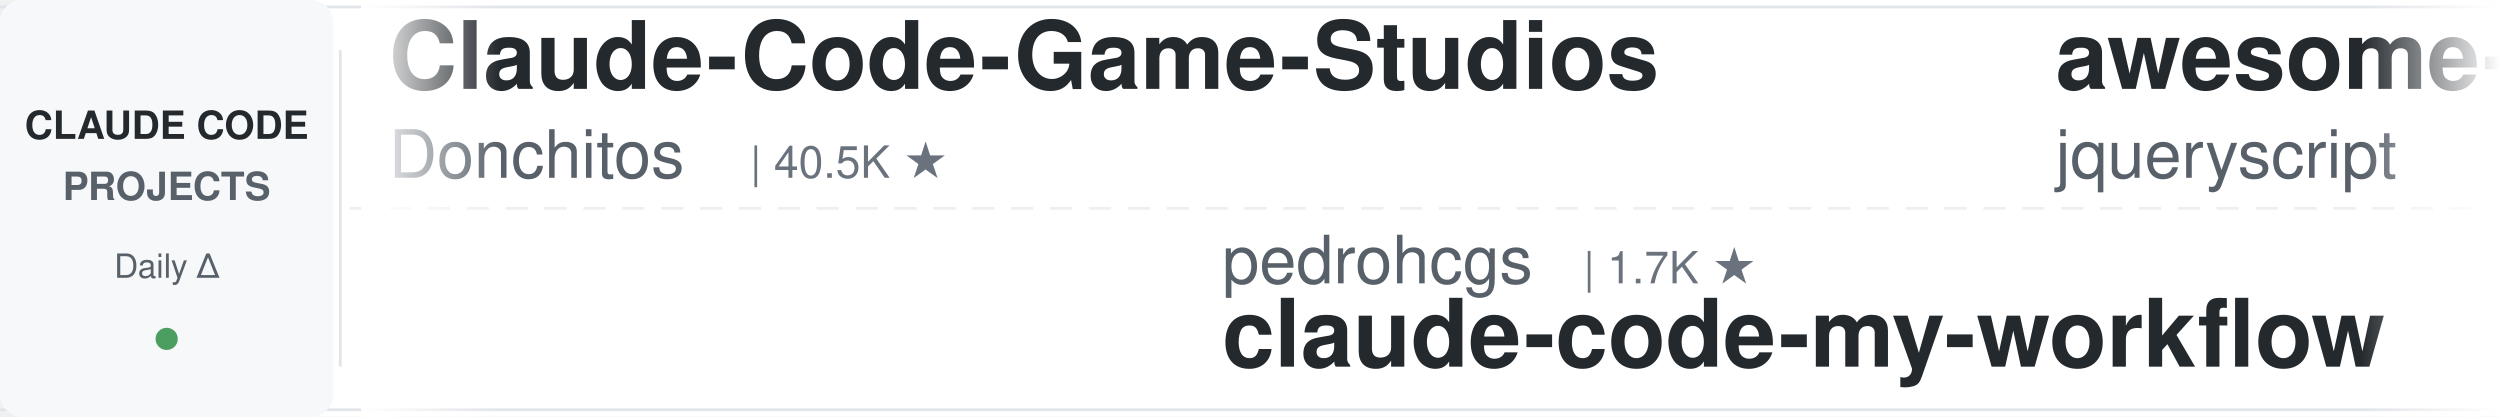
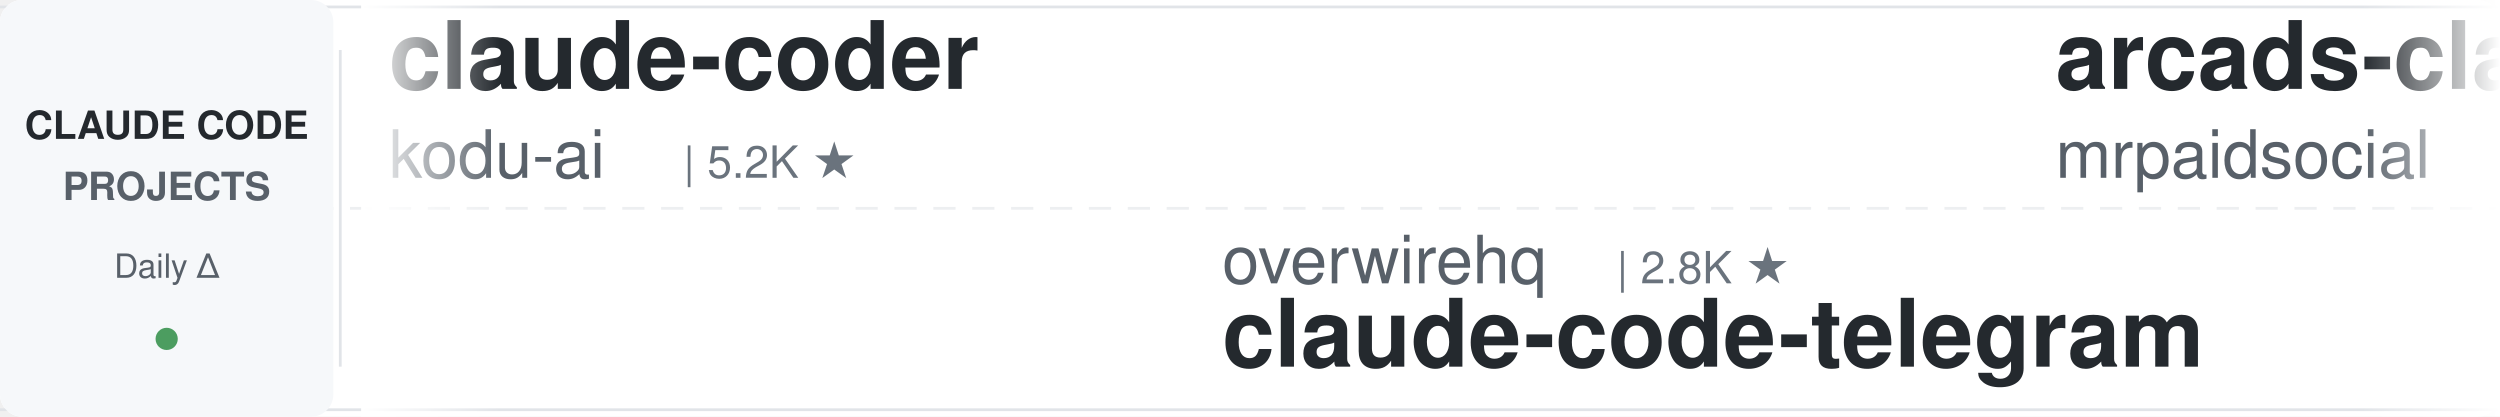
<svg xmlns="http://www.w3.org/2000/svg" width="900" height="150">
  <defs>
    <linearGradient id="leftFade" x1="0%" y1="0%" x2="100%" y2="0%">
      <stop offset="0%" style="stop-color:#ffffff;stop-opacity:1" />
      <stop offset="100%" style="stop-color:#ffffff;stop-opacity:0" />
    </linearGradient>
    <linearGradient id="rightFade" x1="0%" y1="0%" x2="100%" y2="0%">
      <stop offset="0%" style="stop-color:#ffffff;stop-opacity:0" />
      <stop offset="100%" style="stop-color:#ffffff;stop-opacity:1" />
    </linearGradient>
  </defs>
  <rect width="900" height="150" fill="#ffffff" rx="8" />
  <rect x="0" y="2" width="900" height="1" fill="#e1e4e8" />
  <rect x="0" y="147" width="900" height="1" fill="#e1e4e8" />
  <line x1="0" y1="75" x2="900" y2="75" stroke="#e1e4e8" stroke-width="1" stroke-dasharray="8 6" opacity="0.6" />
  <rect x="0" y="0" width="120" height="150" fill="#f6f8fa" rx="8" />
  <text x="60" y="50" font-family="-apple-system, BlinkMacSystemFont, 'Segoe UI', Helvetica, Arial, sans-serif" font-size="14" font-weight="600" fill="#24292e" text-anchor="middle">CLAUDE CODE</text>
  <text x="60" y="72" font-family="-apple-system, BlinkMacSystemFont, 'Segoe UI', Helvetica, Arial, sans-serif" font-size="14" font-weight="600" fill="#586069" text-anchor="middle">PROJECTS</text>
  <text x="60" y="100" font-family="-apple-system, BlinkMacSystemFont, 'Segoe UI', Helvetica, Arial, sans-serif" font-size="12" font-weight="500" fill="#586069" text-anchor="middle">Daily Δ</text>
  <circle cx="60" cy="122" r="4" fill="#22863a" opacity="0.8" />
  <rect x="122" y="18" width="1" height="114" fill="#e1e4e8" />
  <clipPath id="tickerClip">
    <rect x="130" y="0" width="770" height="150" />
  </clipPath>
  <g clip-path="url(#tickerClip)">
    <g id="tickerItems">
      <animateTransform attributeName="transform" attributeType="XML" type="translate" from="0 0" to="-3000 0" dur="54s" repeatCount="indefinite" />
      <g transform="translate(0, 0)">
-         <text x="140" y="32" font-family="-apple-system, BlinkMacSystemFont, 'Segoe UI', Helvetica, Arial, sans-serif" font-size="34" font-weight="600" fill="#24292e">Claude-Code-Game-Studios</text>
-         <text x="140" y="64" font-family="-apple-system, BlinkMacSystemFont, 'Segoe UI', Helvetica, Arial, sans-serif" font-size="24" font-weight="400" fill="#586069">Donchitos</text>
-         <text x="270" y="64" font-family="-apple-system, BlinkMacSystemFont, 'Segoe UI', Helvetica, Arial, sans-serif" font-size="16" font-weight="500" fill="#6a737d">| 40.5K ★</text>
+         <text x="140" y="32" font-family="-apple-system, BlinkMacSystemFont, 'Segoe UI', Helvetica, Arial, sans-serif" font-size="34" font-weight="600" fill="#24292e">claude-coder</text>
+         <text x="140" y="64" font-family="-apple-system, BlinkMacSystemFont, 'Segoe UI', Helvetica, Arial, sans-serif" font-size="24" font-weight="400" fill="#586069">kodu-ai</text>
+         <text x="246" y="64" font-family="-apple-system, BlinkMacSystemFont, 'Segoe UI', Helvetica, Arial, sans-serif" font-size="16" font-weight="500" fill="#6a737d">| 5.2K ★</text>
      </g>
      <g transform="translate(300, 0)">
-         <text x="140" y="102" font-family="-apple-system, BlinkMacSystemFont, 'Segoe UI', Helvetica, Arial, sans-serif" font-size="24" font-weight="400" fill="#586069">pedrohcgs</text>
-         <text x="270" y="102" font-family="-apple-system, BlinkMacSystemFont, 'Segoe UI', Helvetica, Arial, sans-serif" font-size="16" font-weight="500" fill="#6a737d">| 1.7K ★</text>
-         <text x="140" y="132" font-family="-apple-system, BlinkMacSystemFont, 'Segoe UI', Helvetica, Arial, sans-serif" font-size="34" font-weight="600" fill="#24292e">claude-code-my-workflow</text>
+         <text x="140" y="102" font-family="-apple-system, BlinkMacSystemFont, 'Segoe UI', Helvetica, Arial, sans-serif" font-size="24" font-weight="400" fill="#586069">overwirehq</text>
+         <text x="282" y="102" font-family="-apple-system, BlinkMacSystemFont, 'Segoe UI', Helvetica, Arial, sans-serif" font-size="16" font-weight="500" fill="#6a737d">| 2.8K ★</text>
+         <text x="140" y="132" font-family="-apple-system, BlinkMacSystemFont, 'Segoe UI', Helvetica, Arial, sans-serif" font-size="34" font-weight="600" fill="#24292e">claude-code-telegram</text>
      </g>
      <g transform="translate(600, 0)">
-         <text x="140" y="32" font-family="-apple-system, BlinkMacSystemFont, 'Segoe UI', Helvetica, Arial, sans-serif" font-size="34" font-weight="600" fill="#24292e">awesome-claude-code</text>
-         <text x="140" y="64" font-family="-apple-system, BlinkMacSystemFont, 'Segoe UI', Helvetica, Arial, sans-serif" font-size="24" font-weight="400" fill="#586069">jqueryscript</text>
-         <text x="306" y="64" font-family="-apple-system, BlinkMacSystemFont, 'Segoe UI', Helvetica, Arial, sans-serif" font-size="16" font-weight="500" fill="#6a737d">| 555 ★</text>
+         <text x="140" y="32" font-family="-apple-system, BlinkMacSystemFont, 'Segoe UI', Helvetica, Arial, sans-serif" font-size="34" font-weight="600" fill="#24292e">arcads-claude-code-mrpai...</text>
+         <text x="140" y="64" font-family="-apple-system, BlinkMacSystemFont, 'Segoe UI', Helvetica, Arial, sans-serif" font-size="24" font-weight="400" fill="#586069">mrpaidsocial</text>
+         <text x="306" y="64" font-family="-apple-system, BlinkMacSystemFont, 'Segoe UI', Helvetica, Arial, sans-serif" font-size="16" font-weight="500" fill="#6a737d">| 1.7K ★</text>
      </g>
      <g transform="translate(900, 0)">
-         <text x="140" y="102" font-family="-apple-system, BlinkMacSystemFont, 'Segoe UI', Helvetica, Arial, sans-serif" font-size="24" font-weight="400" fill="#586069">digitalsamba</text>
-         <text x="306" y="102" font-family="-apple-system, BlinkMacSystemFont, 'Segoe UI', Helvetica, Arial, sans-serif" font-size="16" font-weight="500" fill="#6a737d">| 2.7K ★</text>
-         <text x="140" y="132" font-family="-apple-system, BlinkMacSystemFont, 'Segoe UI', Helvetica, Arial, sans-serif" font-size="34" font-weight="600" fill="#24292e">claude-code-video-toolki...</text>
+         <text x="140" y="102" font-family="-apple-system, BlinkMacSystemFont, 'Segoe UI', Helvetica, Arial, sans-serif" font-size="24" font-weight="400" fill="#586069">Donchitos</text>
+         <text x="270" y="102" font-family="-apple-system, BlinkMacSystemFont, 'Segoe UI', Helvetica, Arial, sans-serif" font-size="16" font-weight="500" fill="#6a737d">| 40.5K ★</text>
+         <text x="140" y="132" font-family="-apple-system, BlinkMacSystemFont, 'Segoe UI', Helvetica, Arial, sans-serif" font-size="34" font-weight="600" fill="#24292e">Claude-Code-Game-Studios</text>
      </g>
      <g transform="translate(1200, 0)">
-         <text x="140" y="32" font-family="-apple-system, BlinkMacSystemFont, 'Segoe UI', Helvetica, Arial, sans-serif" font-size="34" font-weight="600" fill="#24292e">Claude-Code-Usage-Monito...</text>
-         <text x="140" y="64" font-family="-apple-system, BlinkMacSystemFont, 'Segoe UI', Helvetica, Arial, sans-serif" font-size="24" font-weight="400" fill="#586069">Maciek-roboblog</text>
-         <text x="342" y="64" font-family="-apple-system, BlinkMacSystemFont, 'Segoe UI', Helvetica, Arial, sans-serif" font-size="16" font-weight="500" fill="#6a737d">| 8.8K ★</text>
+         <text x="140" y="32" font-family="-apple-system, BlinkMacSystemFont, 'Segoe UI', Helvetica, Arial, sans-serif" font-size="34" font-weight="600" fill="#24292e">claude-code-security-rev...</text>
+         <text x="140" y="64" font-family="-apple-system, BlinkMacSystemFont, 'Segoe UI', Helvetica, Arial, sans-serif" font-size="24" font-weight="400" fill="#586069">anthropics</text>
+         <text x="282" y="64" font-family="-apple-system, BlinkMacSystemFont, 'Segoe UI', Helvetica, Arial, sans-serif" font-size="16" font-weight="500" fill="#6a737d">| 7.0K ★</text>
      </g>
      <g transform="translate(1500, 0)">
+         <text x="140" y="102" font-family="-apple-system, BlinkMacSystemFont, 'Segoe UI', Helvetica, Arial, sans-serif" font-size="24" font-weight="400" fill="#586069">Alishahryar1</text>
+         <text x="306" y="102" font-family="-apple-system, BlinkMacSystemFont, 'Segoe UI', Helvetica, Arial, sans-serif" font-size="16" font-weight="500" fill="#6a737d">| 72.5K ★</text>
+         <text x="140" y="132" font-family="-apple-system, BlinkMacSystemFont, 'Segoe UI', Helvetica, Arial, sans-serif" font-size="34" font-weight="600" fill="#24292e">free-claude-code</text>
+       </g>
+       <g transform="translate(1800, 0)">
+         <text x="140" y="32" font-family="-apple-system, BlinkMacSystemFont, 'Segoe UI', Helvetica, Arial, sans-serif" font-size="34" font-weight="600" fill="#24292e">claude-code-my-workflow</text>
+         <text x="140" y="64" font-family="-apple-system, BlinkMacSystemFont, 'Segoe UI', Helvetica, Arial, sans-serif" font-size="24" font-weight="400" fill="#586069">pedrohcgs</text>
+         <text x="270" y="64" font-family="-apple-system, BlinkMacSystemFont, 'Segoe UI', Helvetica, Arial, sans-serif" font-size="16" font-weight="500" fill="#6a737d">| 1.7K ★</text>
+       </g>
+       <g transform="translate(2100, 0)">
+         <text x="140" y="102" font-family="-apple-system, BlinkMacSystemFont, 'Segoe UI', Helvetica, Arial, sans-serif" font-size="24" font-weight="400" fill="#586069">Windy3f3f3f3f</text>
+         <text x="318" y="102" font-family="-apple-system, BlinkMacSystemFont, 'Segoe UI', Helvetica, Arial, sans-serif" font-size="16" font-weight="500" fill="#6a737d">| 3.8K ★</text>
+         <text x="140" y="132" font-family="-apple-system, BlinkMacSystemFont, 'Segoe UI', Helvetica, Arial, sans-serif" font-size="34" font-weight="600" fill="#24292e">how-claude-code-works</text>
+       </g>
+       <g transform="translate(2400, 0)">
+         <text x="140" y="32" font-family="-apple-system, BlinkMacSystemFont, 'Segoe UI', Helvetica, Arial, sans-serif" font-size="34" font-weight="600" fill="#24292e">sc-claude-code-files</text>
+         <text x="140" y="64" font-family="-apple-system, BlinkMacSystemFont, 'Segoe UI', Helvetica, Arial, sans-serif" font-size="24" font-weight="400" fill="#586069">https-deeplearning-ai</text>
+         <text x="414" y="64" font-family="-apple-system, BlinkMacSystemFont, 'Segoe UI', Helvetica, Arial, sans-serif" font-size="16" font-weight="500" fill="#6a737d">| 566 ★</text>
+       </g>
+       <g transform="translate(2700, 0)">
        <text x="140" y="102" font-family="-apple-system, BlinkMacSystemFont, 'Segoe UI', Helvetica, Arial, sans-serif" font-size="24" font-weight="400" fill="#586069">diet103</text>
        <text x="246" y="102" font-family="-apple-system, BlinkMacSystemFont, 'Segoe UI', Helvetica, Arial, sans-serif" font-size="16" font-weight="500" fill="#6a737d">| 10.1K ★</text>
        <text x="140" y="132" font-family="-apple-system, BlinkMacSystemFont, 'Segoe UI', Helvetica, Arial, sans-serif" font-size="34" font-weight="600" fill="#24292e">claude-code-infrastructu...</text>
      </g>
-       <g transform="translate(1800, 0)">
-         <text x="140" y="32" font-family="-apple-system, BlinkMacSystemFont, 'Segoe UI', Helvetica, Arial, sans-serif" font-size="34" font-weight="600" fill="#24292e">claude-code-guide</text>
-         <text x="140" y="64" font-family="-apple-system, BlinkMacSystemFont, 'Segoe UI', Helvetica, Arial, sans-serif" font-size="24" font-weight="400" fill="#586069">Cranot</text>
-         <text x="234" y="64" font-family="-apple-system, BlinkMacSystemFont, 'Segoe UI', Helvetica, Arial, sans-serif" font-size="16" font-weight="500" fill="#6a737d">| 2.9K ★</text>
-       </g>
-       <g transform="translate(2100, 0)">
-         <text x="140" y="102" font-family="-apple-system, BlinkMacSystemFont, 'Segoe UI', Helvetica, Arial, sans-serif" font-size="24" font-weight="400" fill="#586069">anthropics</text>
-         <text x="282" y="102" font-family="-apple-system, BlinkMacSystemFont, 'Segoe UI', Helvetica, Arial, sans-serif" font-size="16" font-weight="500" fill="#6a737d">| 1.1K ★</text>
-         <text x="140" y="132" font-family="-apple-system, BlinkMacSystemFont, 'Segoe UI', Helvetica, Arial, sans-serif" font-size="34" font-weight="600" fill="#24292e">claude-code-base-action</text>
-       </g>
-       <g transform="translate(2400, 0)">
-         <text x="140" y="32" font-family="-apple-system, BlinkMacSystemFont, 'Segoe UI', Helvetica, Arial, sans-serif" font-size="34" font-weight="600" fill="#24292e">claude-code-harness</text>
-         <text x="140" y="64" font-family="-apple-system, BlinkMacSystemFont, 'Segoe UI', Helvetica, Arial, sans-serif" font-size="24" font-weight="400" fill="#586069">Chachamaru127</text>
-         <text x="318" y="64" font-family="-apple-system, BlinkMacSystemFont, 'Segoe UI', Helvetica, Arial, sans-serif" font-size="16" font-weight="500" fill="#6a737d">| 3.2K ★</text>
-       </g>
-       <g transform="translate(2700, 0)">
-         <text x="140" y="102" font-family="-apple-system, BlinkMacSystemFont, 'Segoe UI', Helvetica, Arial, sans-serif" font-size="24" font-weight="400" fill="#586069">darcyegb</text>
-         <text x="258" y="102" font-family="-apple-system, BlinkMacSystemFont, 'Segoe UI', Helvetica, Arial, sans-serif" font-size="16" font-weight="500" fill="#6a737d">| 782 ★</text>
-         <text x="140" y="132" font-family="-apple-system, BlinkMacSystemFont, 'Segoe UI', Helvetica, Arial, sans-serif" font-size="34" font-weight="600" fill="#24292e">ClaudeCodeAgents</text>
-       </g>
      <g transform="translate(3000, 0)">
-         <text x="140" y="32" font-family="-apple-system, BlinkMacSystemFont, 'Segoe UI', Helvetica, Arial, sans-serif" font-size="34" font-weight="600" fill="#24292e">Claude-Code-Game-Studios</text>
-         <text x="140" y="64" font-family="-apple-system, BlinkMacSystemFont, 'Segoe UI', Helvetica, Arial, sans-serif" font-size="24" font-weight="400" fill="#586069">Donchitos</text>
-         <text x="270" y="64" font-family="-apple-system, BlinkMacSystemFont, 'Segoe UI', Helvetica, Arial, sans-serif" font-size="16" font-weight="500" fill="#6a737d">| 40.5K ★</text>
+         <text x="140" y="32" font-family="-apple-system, BlinkMacSystemFont, 'Segoe UI', Helvetica, Arial, sans-serif" font-size="34" font-weight="600" fill="#24292e">claude-coder</text>
+         <text x="140" y="64" font-family="-apple-system, BlinkMacSystemFont, 'Segoe UI', Helvetica, Arial, sans-serif" font-size="24" font-weight="400" fill="#586069">kodu-ai</text>
+         <text x="246" y="64" font-family="-apple-system, BlinkMacSystemFont, 'Segoe UI', Helvetica, Arial, sans-serif" font-size="16" font-weight="500" fill="#6a737d">| 5.2K ★</text>
      </g>
      <g transform="translate(3300, 0)">
-         <text x="140" y="102" font-family="-apple-system, BlinkMacSystemFont, 'Segoe UI', Helvetica, Arial, sans-serif" font-size="24" font-weight="400" fill="#586069">pedrohcgs</text>
-         <text x="270" y="102" font-family="-apple-system, BlinkMacSystemFont, 'Segoe UI', Helvetica, Arial, sans-serif" font-size="16" font-weight="500" fill="#6a737d">| 1.7K ★</text>
-         <text x="140" y="132" font-family="-apple-system, BlinkMacSystemFont, 'Segoe UI', Helvetica, Arial, sans-serif" font-size="34" font-weight="600" fill="#24292e">claude-code-my-workflow</text>
+         <text x="140" y="102" font-family="-apple-system, BlinkMacSystemFont, 'Segoe UI', Helvetica, Arial, sans-serif" font-size="24" font-weight="400" fill="#586069">overwirehq</text>
+         <text x="282" y="102" font-family="-apple-system, BlinkMacSystemFont, 'Segoe UI', Helvetica, Arial, sans-serif" font-size="16" font-weight="500" fill="#6a737d">| 2.8K ★</text>
+         <text x="140" y="132" font-family="-apple-system, BlinkMacSystemFont, 'Segoe UI', Helvetica, Arial, sans-serif" font-size="34" font-weight="600" fill="#24292e">claude-code-telegram</text>
      </g>
      <g transform="translate(3600, 0)">
-         <text x="140" y="32" font-family="-apple-system, BlinkMacSystemFont, 'Segoe UI', Helvetica, Arial, sans-serif" font-size="34" font-weight="600" fill="#24292e">awesome-claude-code</text>
-         <text x="140" y="64" font-family="-apple-system, BlinkMacSystemFont, 'Segoe UI', Helvetica, Arial, sans-serif" font-size="24" font-weight="400" fill="#586069">jqueryscript</text>
-         <text x="306" y="64" font-family="-apple-system, BlinkMacSystemFont, 'Segoe UI', Helvetica, Arial, sans-serif" font-size="16" font-weight="500" fill="#6a737d">| 555 ★</text>
+         <text x="140" y="32" font-family="-apple-system, BlinkMacSystemFont, 'Segoe UI', Helvetica, Arial, sans-serif" font-size="34" font-weight="600" fill="#24292e">arcads-claude-code-mrpai...</text>
+         <text x="140" y="64" font-family="-apple-system, BlinkMacSystemFont, 'Segoe UI', Helvetica, Arial, sans-serif" font-size="24" font-weight="400" fill="#586069">mrpaidsocial</text>
+         <text x="306" y="64" font-family="-apple-system, BlinkMacSystemFont, 'Segoe UI', Helvetica, Arial, sans-serif" font-size="16" font-weight="500" fill="#6a737d">| 1.7K ★</text>
      </g>
      <g transform="translate(3900, 0)">
-         <text x="140" y="102" font-family="-apple-system, BlinkMacSystemFont, 'Segoe UI', Helvetica, Arial, sans-serif" font-size="24" font-weight="400" fill="#586069">digitalsamba</text>
-         <text x="306" y="102" font-family="-apple-system, BlinkMacSystemFont, 'Segoe UI', Helvetica, Arial, sans-serif" font-size="16" font-weight="500" fill="#6a737d">| 2.7K ★</text>
-         <text x="140" y="132" font-family="-apple-system, BlinkMacSystemFont, 'Segoe UI', Helvetica, Arial, sans-serif" font-size="34" font-weight="600" fill="#24292e">claude-code-video-toolki...</text>
+         <text x="140" y="102" font-family="-apple-system, BlinkMacSystemFont, 'Segoe UI', Helvetica, Arial, sans-serif" font-size="24" font-weight="400" fill="#586069">Donchitos</text>
+         <text x="270" y="102" font-family="-apple-system, BlinkMacSystemFont, 'Segoe UI', Helvetica, Arial, sans-serif" font-size="16" font-weight="500" fill="#6a737d">| 40.5K ★</text>
+         <text x="140" y="132" font-family="-apple-system, BlinkMacSystemFont, 'Segoe UI', Helvetica, Arial, sans-serif" font-size="34" font-weight="600" fill="#24292e">Claude-Code-Game-Studios</text>
      </g>
    </g>
  </g>
  <rect x="130" y="0" width="50" height="150" fill="url(#leftFade)" />
  <rect x="850" y="0" width="50" height="150" fill="url(#rightFade)" />
</svg>
